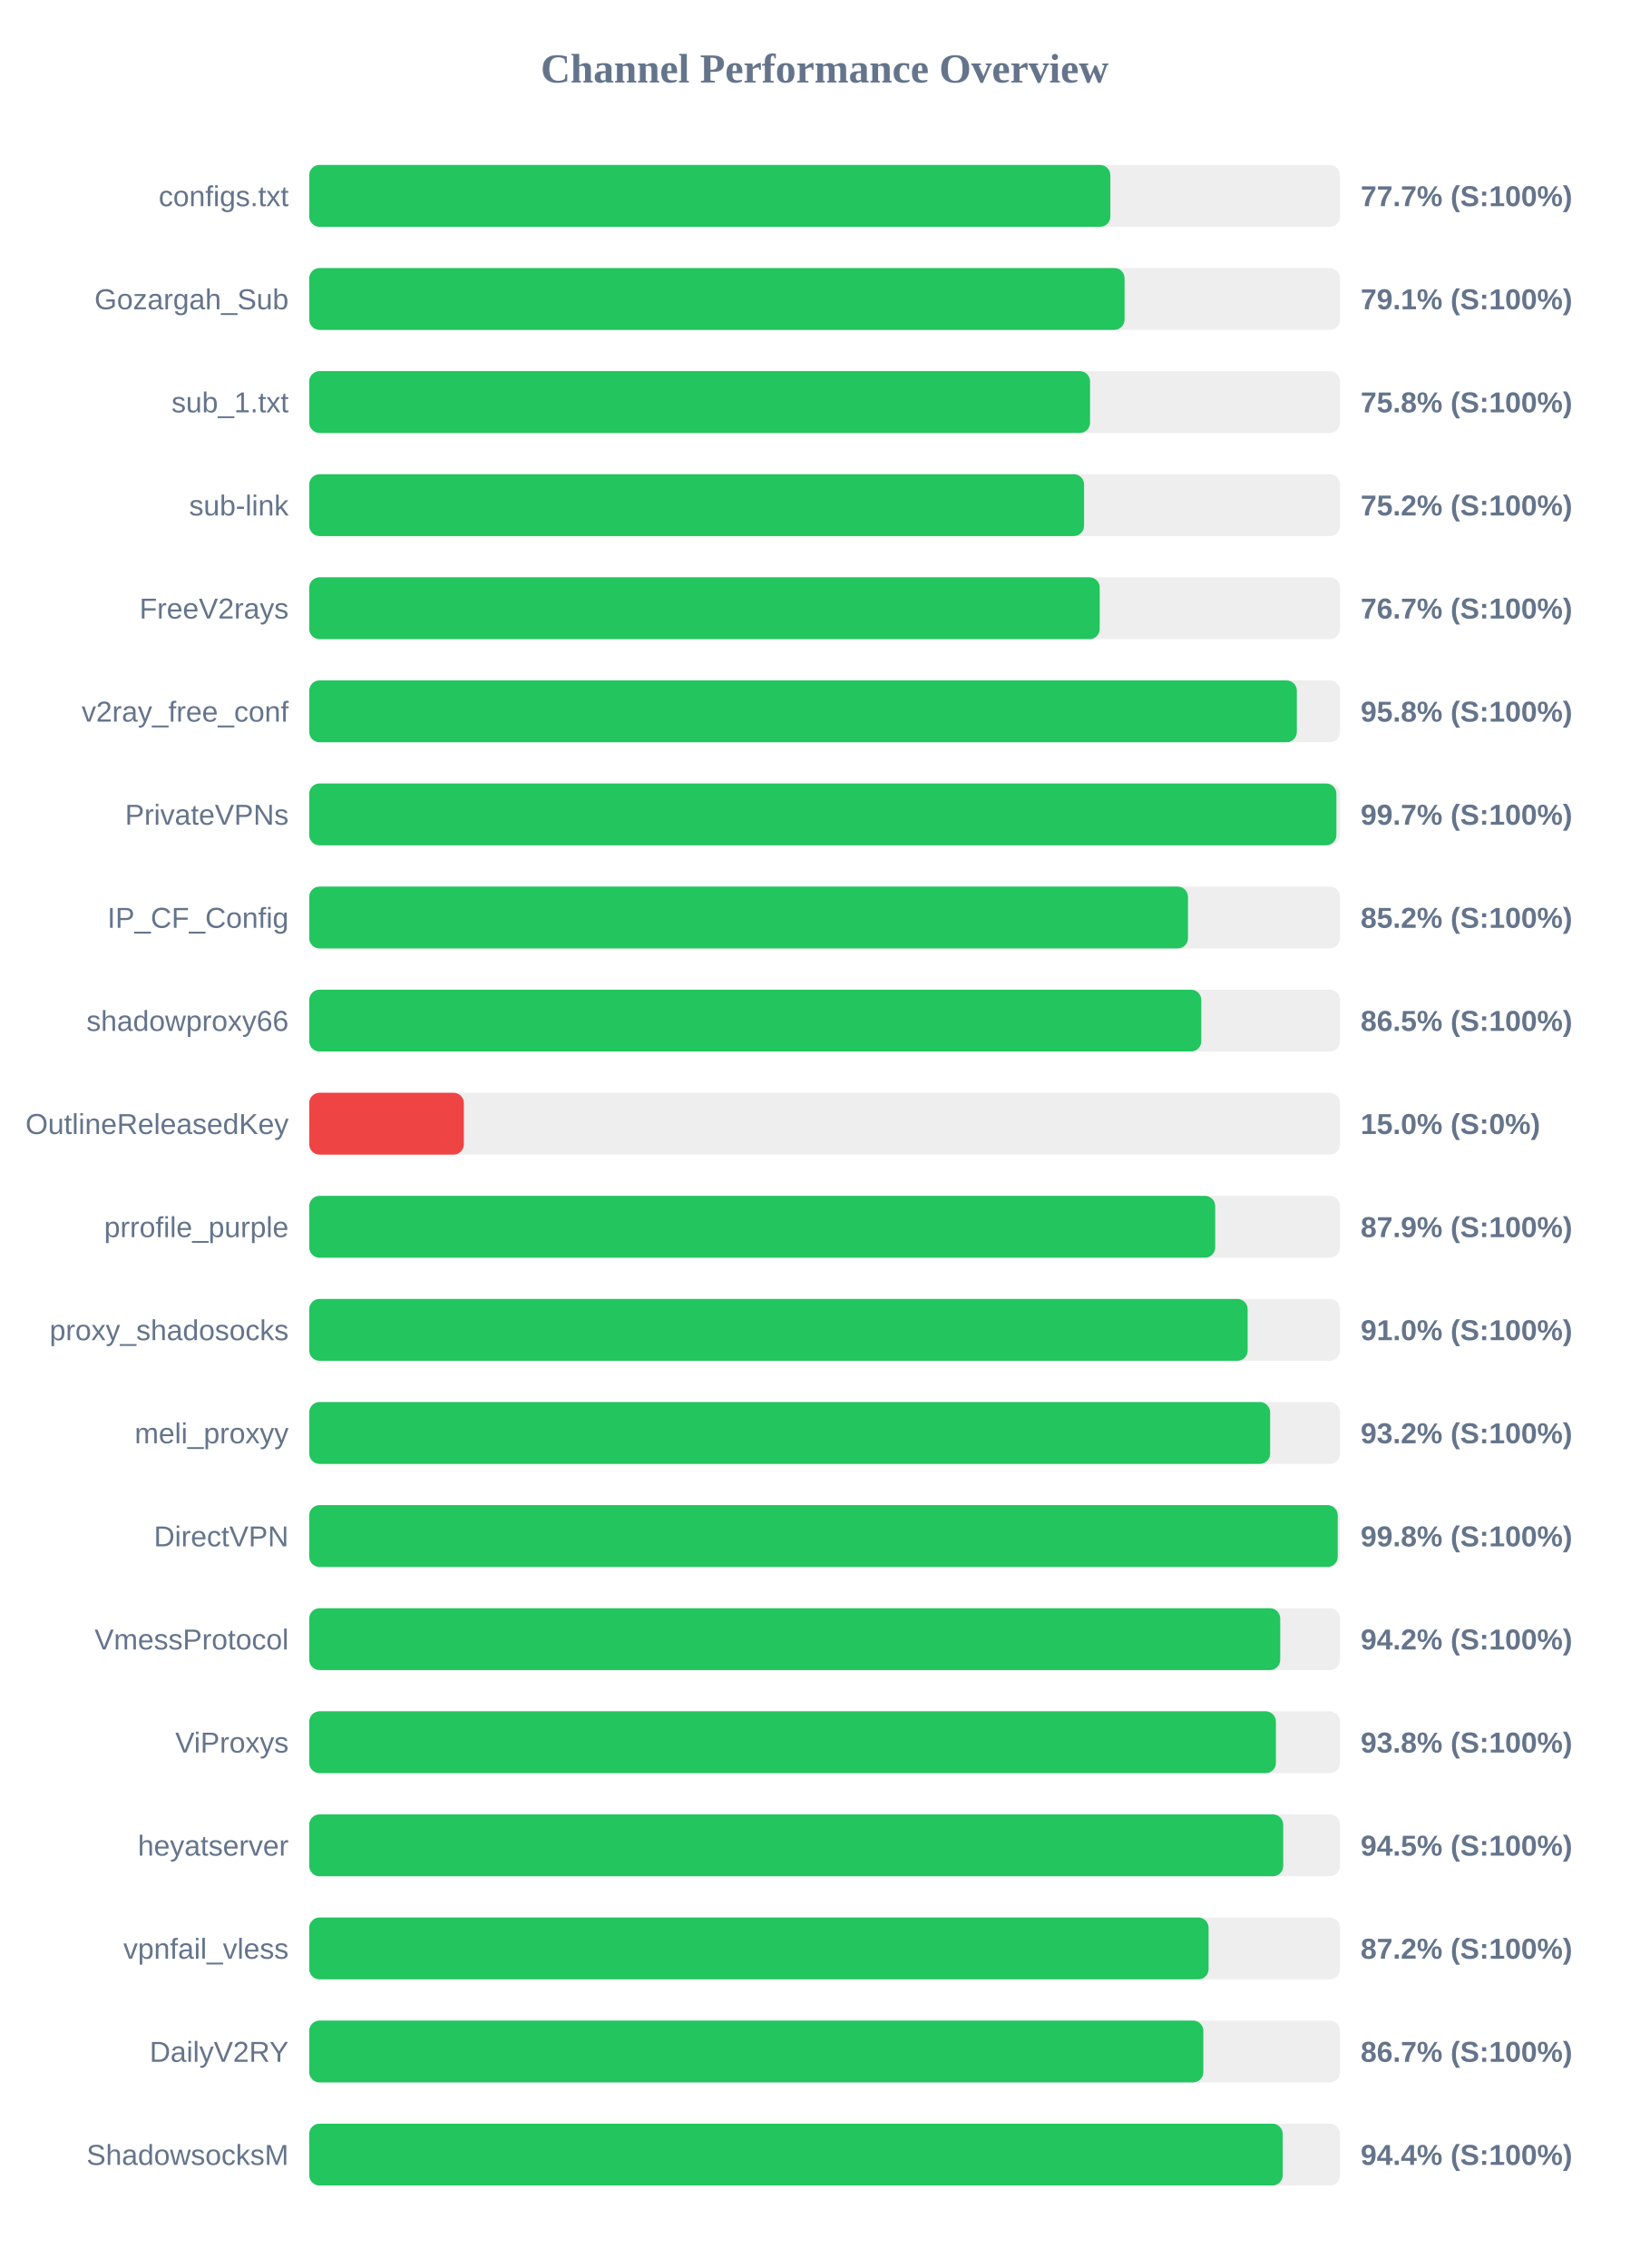
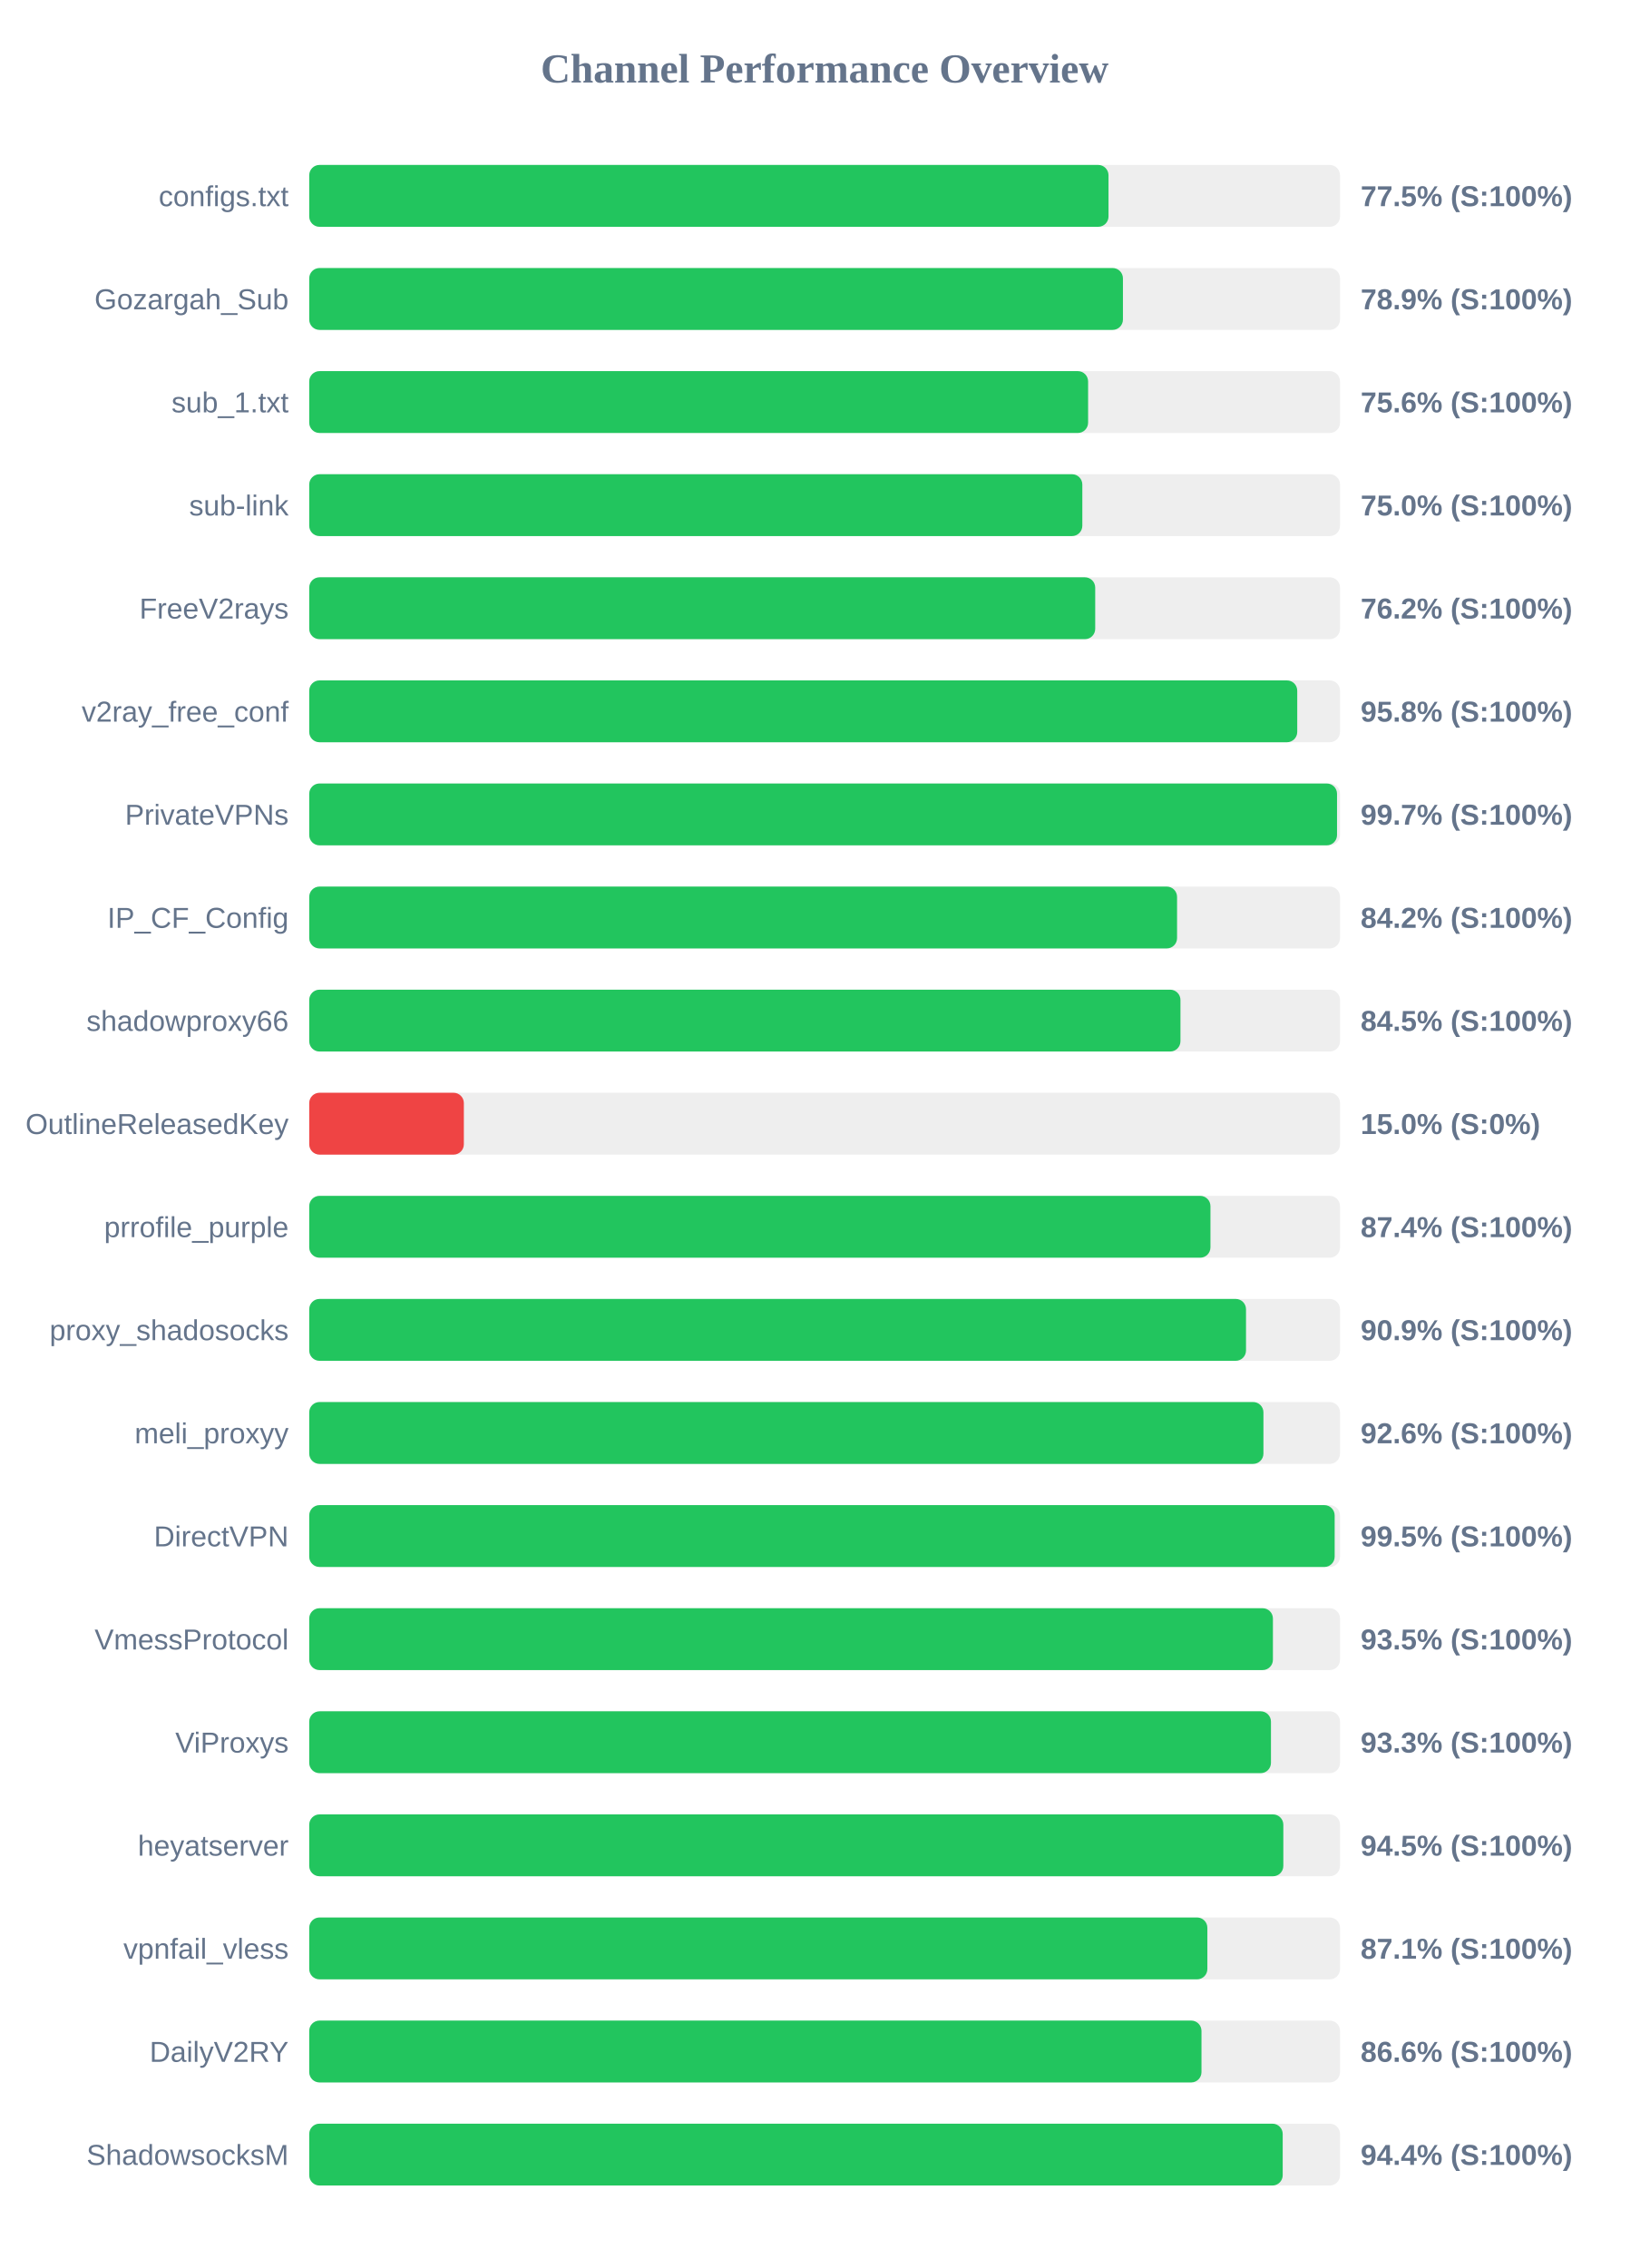
<svg xmlns="http://www.w3.org/2000/svg" width="800" height="1100" version="1.1">
  <style>
        .row { font: 14px Arial; fill: #64748b; }
        .score { font: bold 14px Arial; fill: #64748b; }
    </style>
  <text x="400" y="40" text-anchor="middle" font-size="20px" font-weight="bold" fill="#64748b">Channel Performance Overview</text>
  <rect x="150" y="80" width="500" height="30" fill="#eee" rx="5" />
-   <rect x="150" y="80" width="388.6" height="30" fill="#22c55e" rx="5" />
+   <rect x="150" y="80" width="387.7" height="30" fill="#22c55e" rx="5" />
  <text x="140" y="100" text-anchor="end" class="row">configs.txt</text>
-   <text x="660" y="100" text-anchor="start" class="score">77.7% (S:100%)</text>
+   <text x="660" y="100" text-anchor="start" class="score">77.5% (S:100%)</text>
  <rect x="150" y="130" width="500" height="30" fill="#eee" rx="5" />
-   <rect x="150" y="130" width="395.5" height="30" fill="#22c55e" rx="5" />
+   <rect x="150" y="130" width="394.7" height="30" fill="#22c55e" rx="5" />
  <text x="140" y="150" text-anchor="end" class="row">Gozargah_Sub</text>
-   <text x="660" y="150" text-anchor="start" class="score">79.1% (S:100%)</text>
+   <text x="660" y="150" text-anchor="start" class="score">78.9% (S:100%)</text>
  <rect x="150" y="180" width="500" height="30" fill="#eee" rx="5" />
-   <rect x="150" y="180" width="378.75" height="30" fill="#22c55e" rx="5" />
+   <rect x="150" y="180" width="377.8" height="30" fill="#22c55e" rx="5" />
  <text x="140" y="200" text-anchor="end" class="row">sub_1.txt</text>
-   <text x="660" y="200" text-anchor="start" class="score">75.8% (S:100%)</text>
+   <text x="660" y="200" text-anchor="start" class="score">75.6% (S:100%)</text>
  <rect x="150" y="230" width="500" height="30" fill="#eee" rx="5" />
-   <rect x="150" y="230" width="375.85" height="30" fill="#22c55e" rx="5" />
+   <rect x="150" y="230" width="375.0" height="30" fill="#22c55e" rx="5" />
  <text x="140" y="250" text-anchor="end" class="row">sub-link</text>
-   <text x="660" y="250" text-anchor="start" class="score">75.2% (S:100%)</text>
+   <text x="660" y="250" text-anchor="start" class="score">75.0% (S:100%)</text>
  <rect x="150" y="280" width="500" height="30" fill="#eee" rx="5" />
-   <rect x="150" y="280" width="383.45" height="30" fill="#22c55e" rx="5" />
+   <rect x="150" y="280" width="381.25" height="30" fill="#22c55e" rx="5" />
  <text x="140" y="300" text-anchor="end" class="row">FreeV2rays</text>
-   <text x="660" y="300" text-anchor="start" class="score">76.7% (S:100%)</text>
+   <text x="660" y="300" text-anchor="start" class="score">76.2% (S:100%)</text>
  <rect x="150" y="330" width="500" height="30" fill="#eee" rx="5" />
-   <rect x="150" y="330" width="479.05" height="30" fill="#22c55e" rx="5" />
+   <rect x="150" y="330" width="479.25" height="30" fill="#22c55e" rx="5" />
  <text x="140" y="350" text-anchor="end" class="row">v2ray_free_conf</text>
  <text x="660" y="350" text-anchor="start" class="score">95.8% (S:100%)</text>
  <rect x="150" y="380" width="500" height="30" fill="#eee" rx="5" />
-   <rect x="150" y="380" width="498.25" height="30" fill="#22c55e" rx="5" />
+   <rect x="150" y="380" width="498.55" height="30" fill="#22c55e" rx="5" />
  <text x="140" y="400" text-anchor="end" class="row">PrivateVPNs</text>
  <text x="660" y="400" text-anchor="start" class="score">99.7% (S:100%)</text>
  <rect x="150" y="430" width="500" height="30" fill="#eee" rx="5" />
-   <rect x="150" y="430" width="426.25" height="30" fill="#22c55e" rx="5" />
+   <rect x="150" y="430" width="420.95" height="30" fill="#22c55e" rx="5" />
  <text x="140" y="450" text-anchor="end" class="row">IP_CF_Config</text>
-   <text x="660" y="450" text-anchor="start" class="score">85.2% (S:100%)</text>
+   <text x="660" y="450" text-anchor="start" class="score">84.2% (S:100%)</text>
  <rect x="150" y="480" width="500" height="30" fill="#eee" rx="5" />
-   <rect x="150" y="480" width="432.7" height="30" fill="#22c55e" rx="5" />
+   <rect x="150" y="480" width="422.6" height="30" fill="#22c55e" rx="5" />
  <text x="140" y="500" text-anchor="end" class="row">shadowproxy66</text>
-   <text x="660" y="500" text-anchor="start" class="score">86.5% (S:100%)</text>
+   <text x="660" y="500" text-anchor="start" class="score">84.5% (S:100%)</text>
  <rect x="150" y="530" width="500" height="30" fill="#eee" rx="5" />
  <rect x="150" y="530" width="75.0" height="30" fill="#ef4444" rx="5" />
  <text x="140" y="550" text-anchor="end" class="row">OutlineReleasedKey</text>
  <text x="660" y="550" text-anchor="start" class="score">15.0% (S:0%)</text>
  <rect x="150" y="580" width="500" height="30" fill="#eee" rx="5" />
-   <rect x="150" y="580" width="439.45" height="30" fill="#22c55e" rx="5" />
+   <rect x="150" y="580" width="437.15" height="30" fill="#22c55e" rx="5" />
  <text x="140" y="600" text-anchor="end" class="row">prrofile_purple</text>
-   <text x="660" y="600" text-anchor="start" class="score">87.9% (S:100%)</text>
+   <text x="660" y="600" text-anchor="start" class="score">87.4% (S:100%)</text>
  <rect x="150" y="630" width="500" height="30" fill="#eee" rx="5" />
-   <rect x="150" y="630" width="455.2" height="30" fill="#22c55e" rx="5" />
+   <rect x="150" y="630" width="454.4" height="30" fill="#22c55e" rx="5" />
  <text x="140" y="650" text-anchor="end" class="row">proxy_shadosocks</text>
-   <text x="660" y="650" text-anchor="start" class="score">91.0% (S:100%)</text>
+   <text x="660" y="650" text-anchor="start" class="score">90.9% (S:100%)</text>
  <rect x="150" y="680" width="500" height="30" fill="#eee" rx="5" />
-   <rect x="150" y="680" width="466.1" height="30" fill="#22c55e" rx="5" />
+   <rect x="150" y="680" width="462.85" height="30" fill="#22c55e" rx="5" />
  <text x="140" y="700" text-anchor="end" class="row">meli_proxyy</text>
-   <text x="660" y="700" text-anchor="start" class="score">93.2% (S:100%)</text>
+   <text x="660" y="700" text-anchor="start" class="score">92.6% (S:100%)</text>
  <rect x="150" y="730" width="500" height="30" fill="#eee" rx="5" />
-   <rect x="150" y="730" width="498.9" height="30" fill="#22c55e" rx="5" />
+   <rect x="150" y="730" width="497.4" height="30" fill="#22c55e" rx="5" />
  <text x="140" y="750" text-anchor="end" class="row">DirectVPN</text>
-   <text x="660" y="750" text-anchor="start" class="score">99.8% (S:100%)</text>
+   <text x="660" y="750" text-anchor="start" class="score">99.5% (S:100%)</text>
  <rect x="150" y="780" width="500" height="30" fill="#eee" rx="5" />
-   <rect x="150" y="780" width="471.0" height="30" fill="#22c55e" rx="5" />
+   <rect x="150" y="780" width="467.45" height="30" fill="#22c55e" rx="5" />
  <text x="140" y="800" text-anchor="end" class="row">VmessProtocol</text>
-   <text x="660" y="800" text-anchor="start" class="score">94.2% (S:100%)</text>
+   <text x="660" y="800" text-anchor="start" class="score">93.5% (S:100%)</text>
  <rect x="150" y="830" width="500" height="30" fill="#eee" rx="5" />
-   <rect x="150" y="830" width="468.9" height="30" fill="#22c55e" rx="5" />
+   <rect x="150" y="830" width="466.5" height="30" fill="#22c55e" rx="5" />
  <text x="140" y="850" text-anchor="end" class="row">ViProxys</text>
-   <text x="660" y="850" text-anchor="start" class="score">93.8% (S:100%)</text>
+   <text x="660" y="850" text-anchor="start" class="score">93.3% (S:100%)</text>
  <rect x="150" y="880" width="500" height="30" fill="#eee" rx="5" />
-   <rect x="150" y="880" width="472.45" height="30" fill="#22c55e" rx="5" />
+   <rect x="150" y="880" width="472.5" height="30" fill="#22c55e" rx="5" />
  <text x="140" y="900" text-anchor="end" class="row">heyatserver</text>
  <text x="660" y="900" text-anchor="start" class="score">94.5% (S:100%)</text>
  <rect x="150" y="930" width="500" height="30" fill="#eee" rx="5" />
-   <rect x="150" y="930" width="436.25" height="30" fill="#22c55e" rx="5" />
+   <rect x="150" y="930" width="435.65" height="30" fill="#22c55e" rx="5" />
  <text x="140" y="950" text-anchor="end" class="row">vpnfail_vless</text>
-   <text x="660" y="950" text-anchor="start" class="score">87.2% (S:100%)</text>
+   <text x="660" y="950" text-anchor="start" class="score">87.1% (S:100%)</text>
  <rect x="150" y="980" width="500" height="30" fill="#eee" rx="5" />
-   <rect x="150" y="980" width="433.7" height="30" fill="#22c55e" rx="5" />
+   <rect x="150" y="980" width="432.8" height="30" fill="#22c55e" rx="5" />
  <text x="140" y="1000" text-anchor="end" class="row">DailyV2RY</text>
-   <text x="660" y="1000" text-anchor="start" class="score">86.7% (S:100%)</text>
+   <text x="660" y="1000" text-anchor="start" class="score">86.6% (S:100%)</text>
  <rect x="150" y="1030" width="500" height="30" fill="#eee" rx="5" />
  <rect x="150" y="1030" width="472.2" height="30" fill="#22c55e" rx="5" />
  <text x="140" y="1050" text-anchor="end" class="row">ShadowsocksM</text>
  <text x="660" y="1050" text-anchor="start" class="score">94.4% (S:100%)</text>
</svg>
